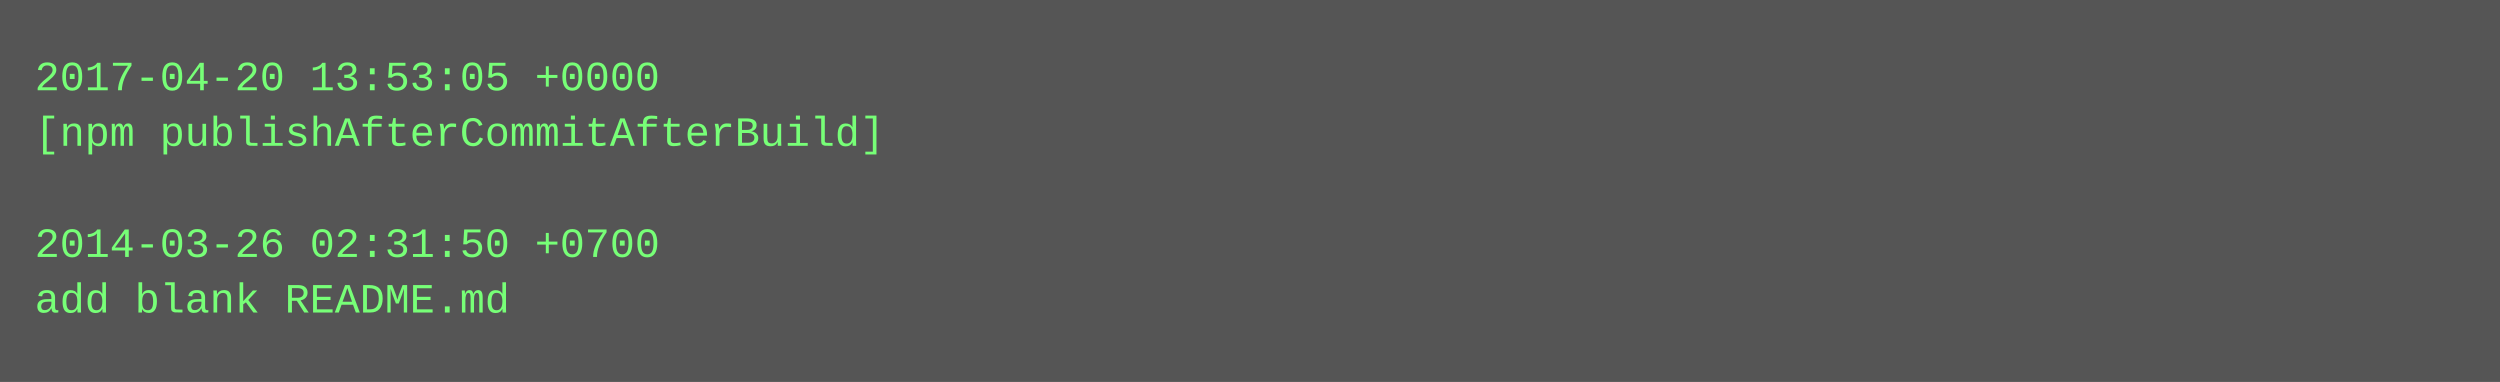
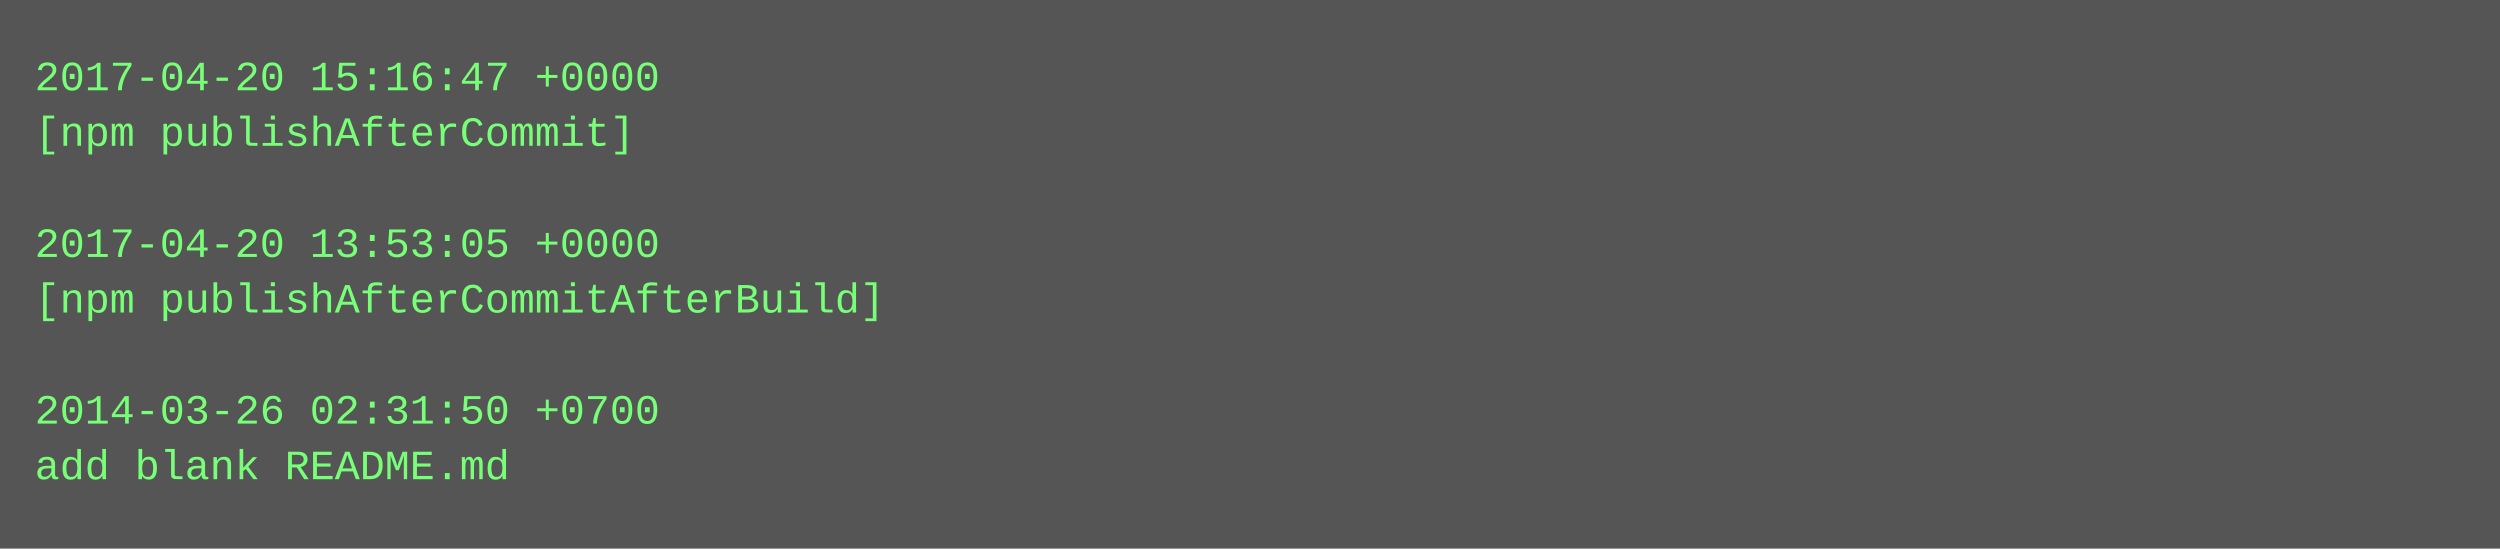
- <svg xmlns="http://www.w3.org/2000/svg" height="110" width="720">
-   <rect height="110" fill="#555" width="720" />
+ <svg xmlns="http://www.w3.org/2000/svg" height="158" width="720">
+   <rect height="158" fill="#555" width="720" />
  <text fill="#7f7" font-family="Courier New" font-size="12" xml:space="preserve">
-     <tspan x="10" y="26">2017-04-20 13:53:05 +0000</tspan>
-     <tspan x="10" y="42">[npm publishAfterCommitAfterBuild]</tspan>
+     <tspan x="10" y="26">2017-04-20 15:16:47 +0000</tspan>
+     <tspan x="10" y="42">[npm publishAfterCommit]</tspan>
    <tspan x="10" y="58" />
-     <tspan x="10" y="74">2014-03-26 02:31:50 +0700</tspan>
-     <tspan x="10" y="90">add blank README.md</tspan>
+     <tspan x="10" y="74">2017-04-20 13:53:05 +0000</tspan>
+     <tspan x="10" y="90">[npm publishAfterCommitAfterBuild]</tspan>
+     <tspan x="10" y="106" />
+     <tspan x="10" y="122">2014-03-26 02:31:50 +0700</tspan>
+     <tspan x="10" y="138">add blank README.md</tspan>
  </text>
</svg>
